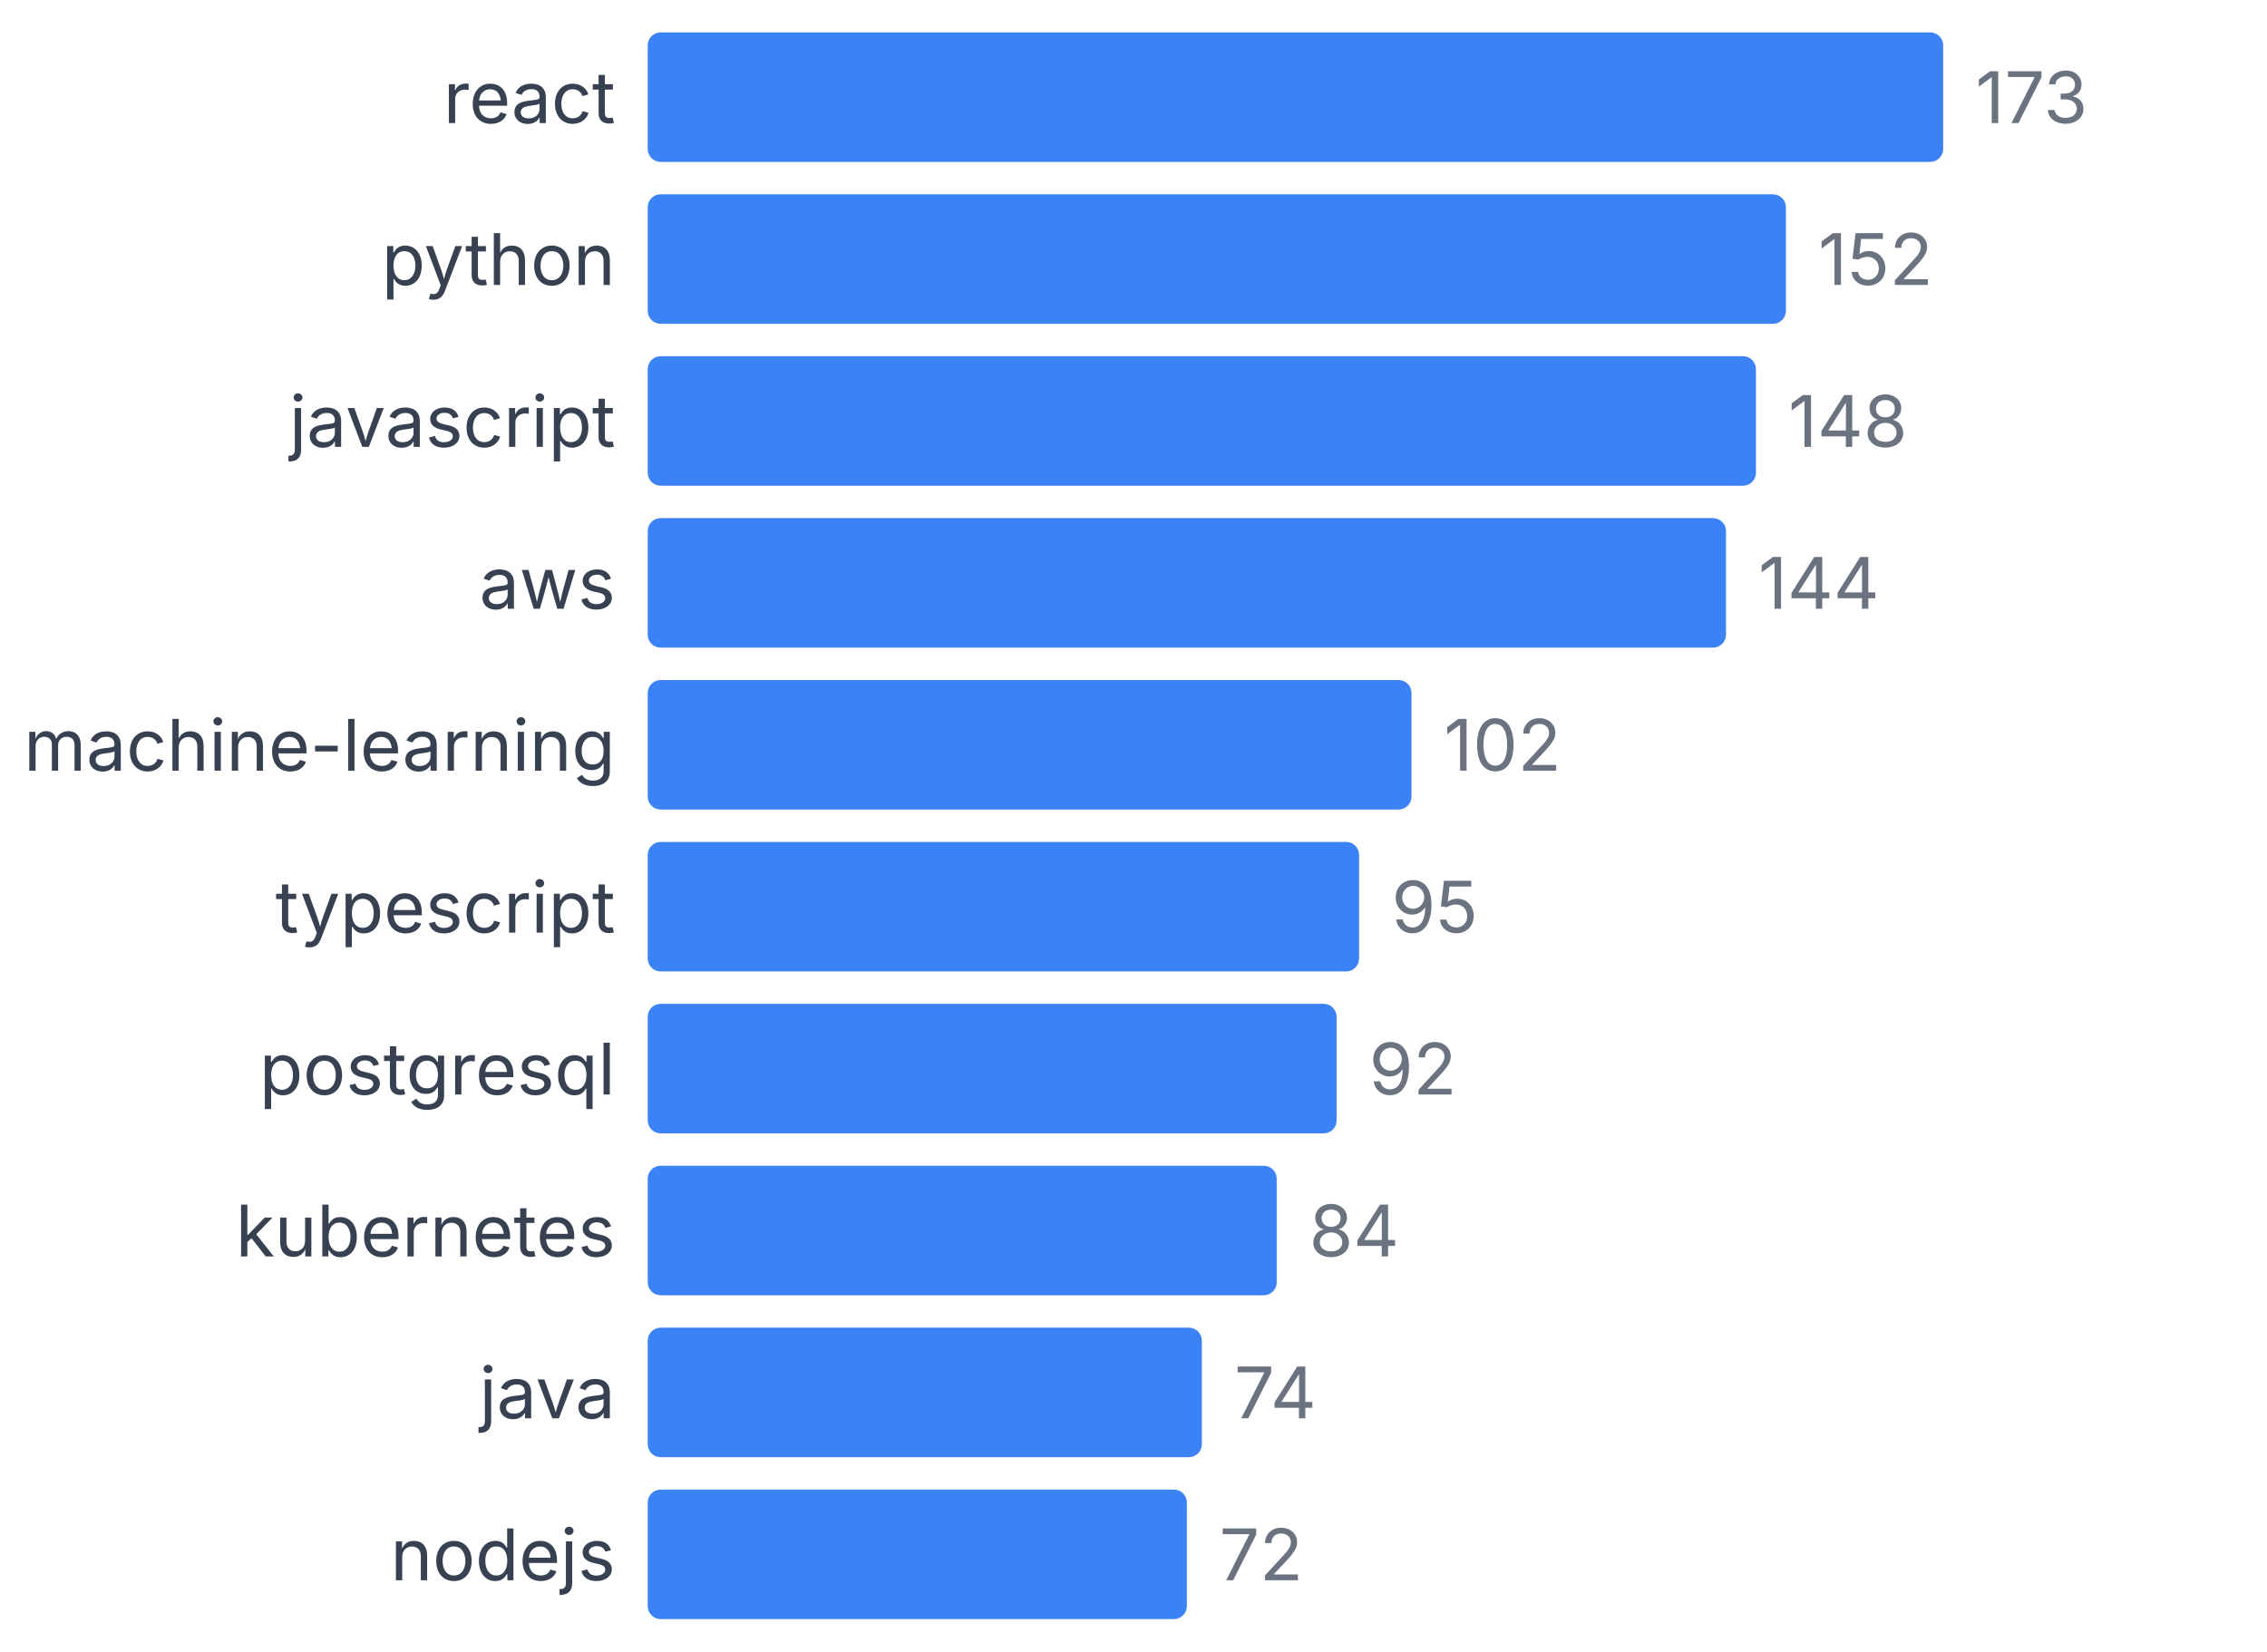
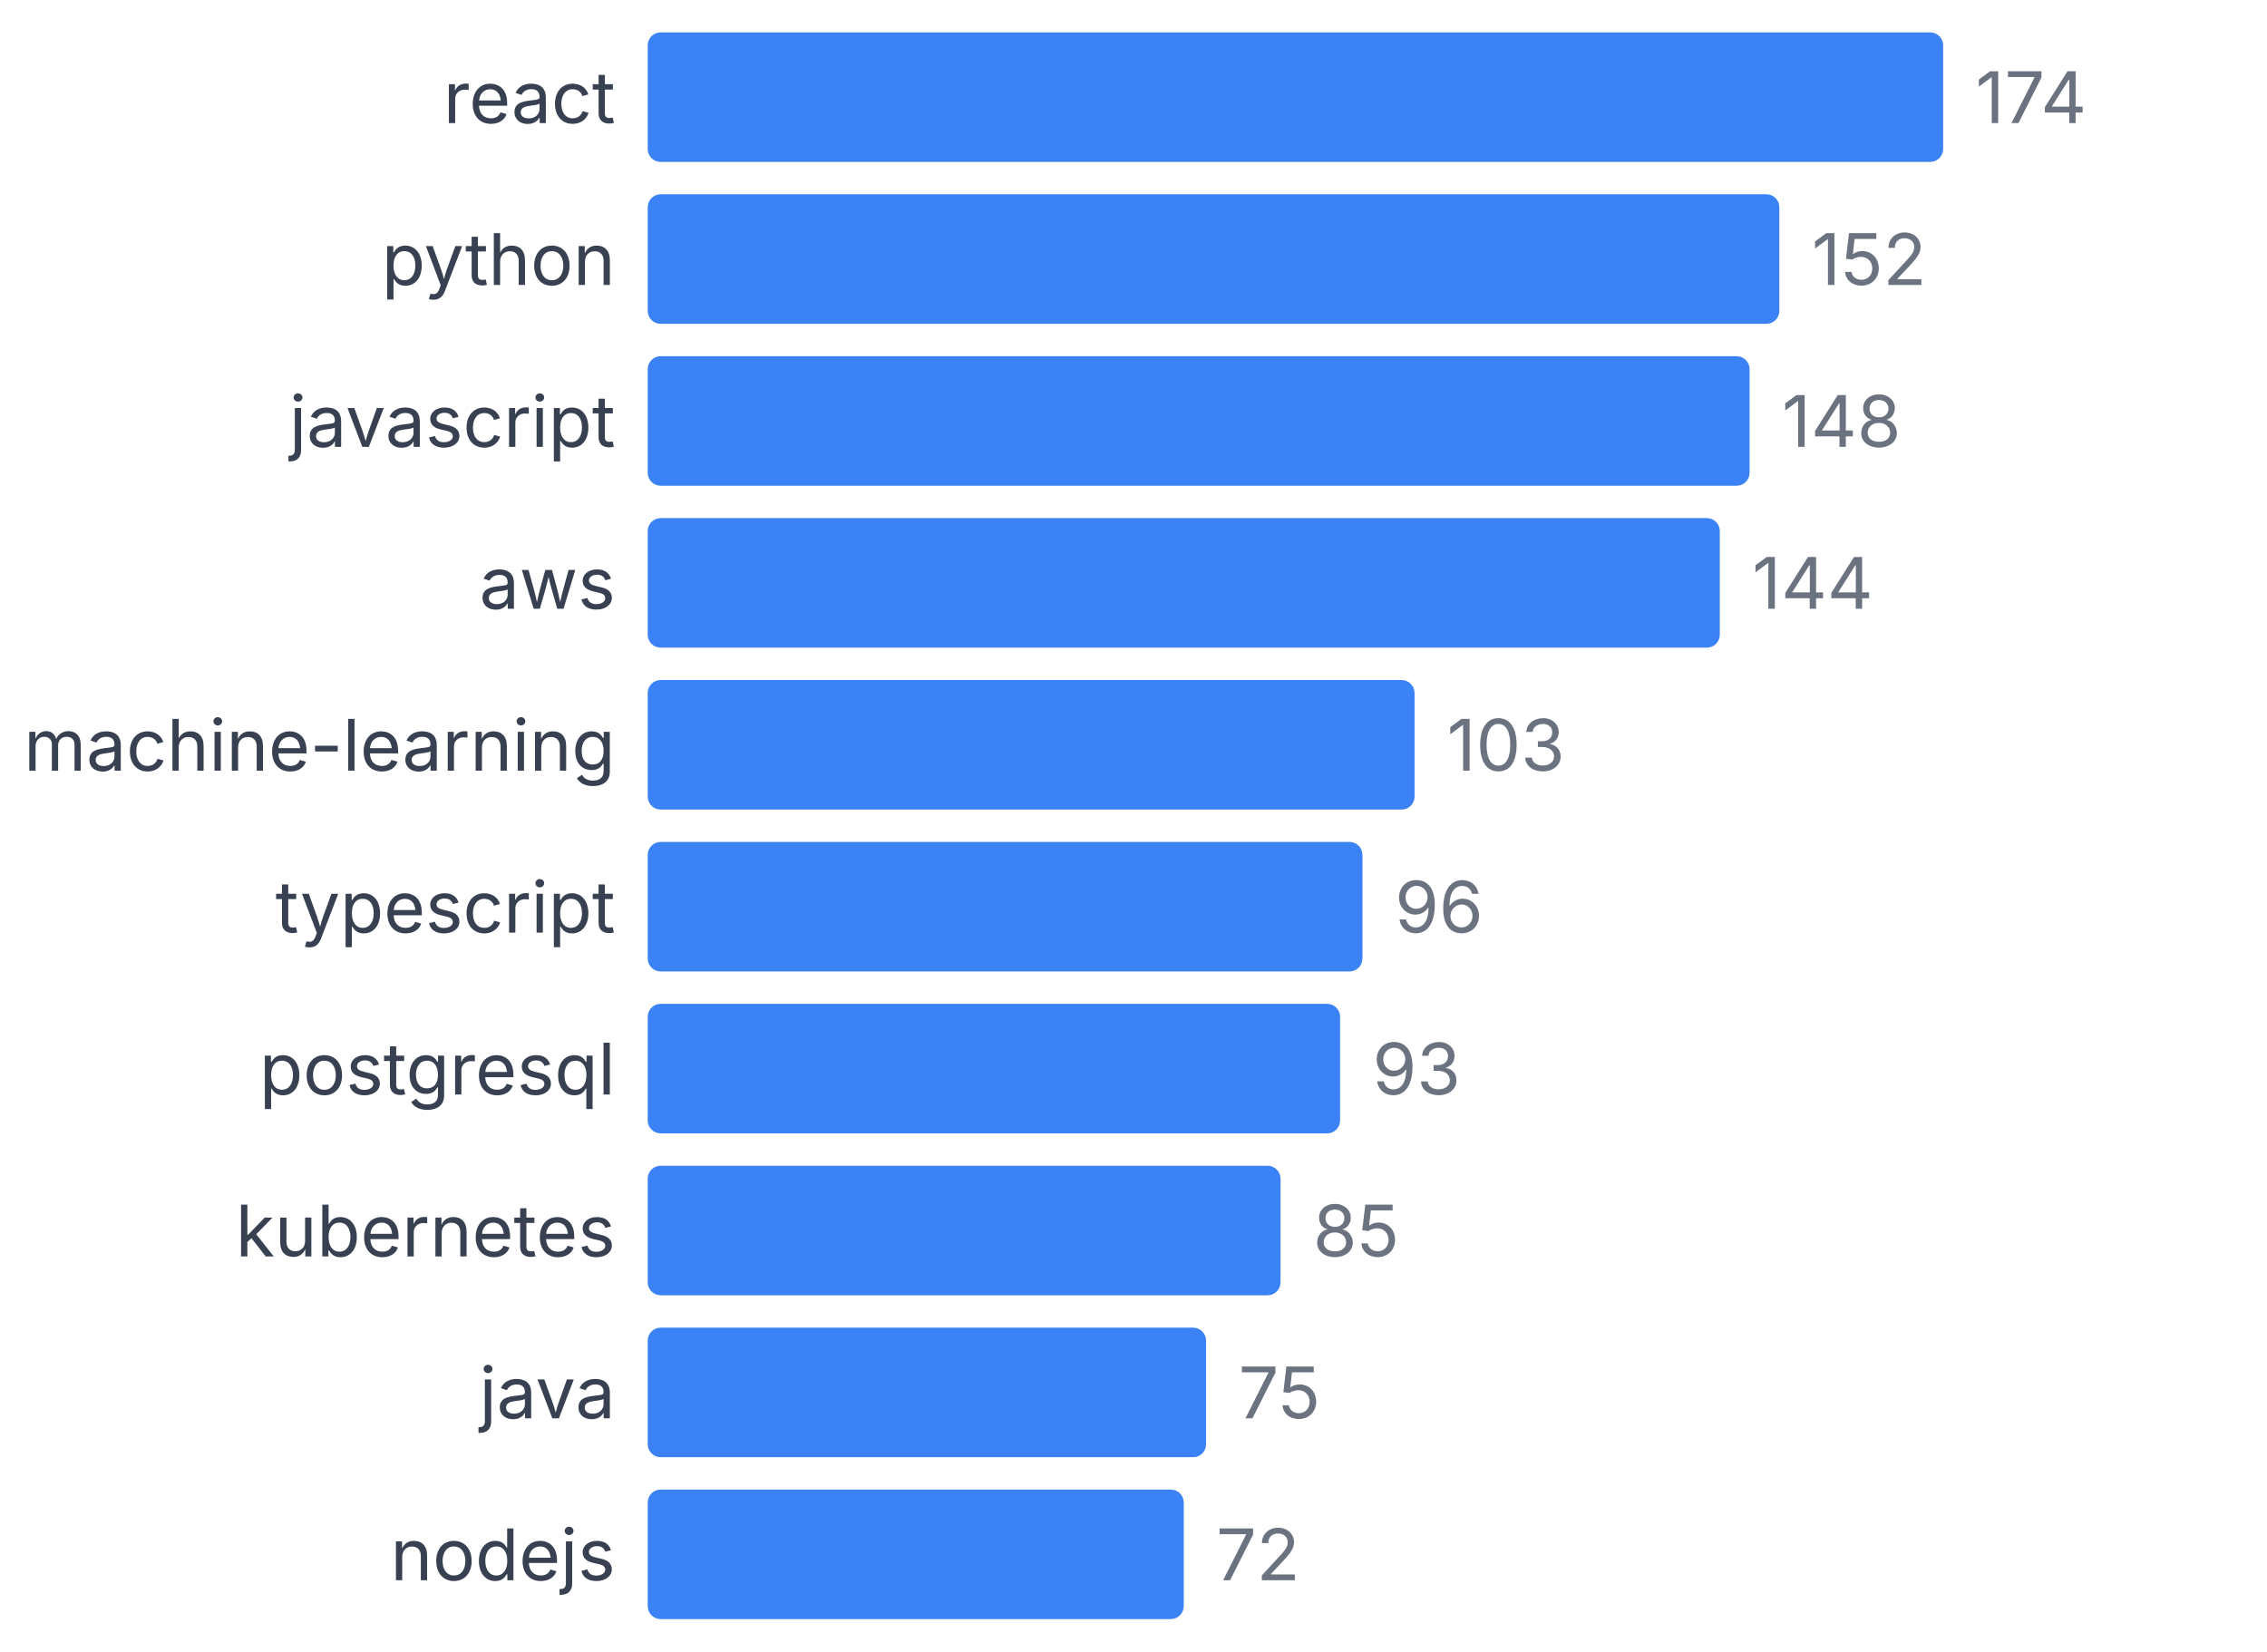
<svg xmlns="http://www.w3.org/2000/svg" width="350" height="255" viewBox="0 0 350 255">
  <style>
    text { font-family: system-ui, -apple-system, sans-serif; }
  </style>
  <text x="95" y="19" text-anchor="end" font-size="11" fill="#374151">react</text>
  <rect x="100" y="5" width="200" height="20" fill="#3b82f6" rx="2" />
-   <text x="305" y="19" font-size="11" fill="#6b7280">173</text>
+   <text x="305" y="19" font-size="11" fill="#6b7280">174</text>
  <text x="95" y="44" text-anchor="end" font-size="11" fill="#374151">python</text>
-   <rect x="100" y="30" width="175.723" height="20" fill="#3b82f6" rx="2" />
-   <text x="280.723" y="44" font-size="11" fill="#6b7280">152</text>
+   <rect x="100" y="30" width="174.713" height="20" fill="#3b82f6" rx="2" />
+   <text x="279.713" y="44" font-size="11" fill="#6b7280">152</text>
  <text x="95" y="69" text-anchor="end" font-size="11" fill="#374151">javascript</text>
-   <rect x="100" y="55" width="171.098" height="20" fill="#3b82f6" rx="2" />
-   <text x="276.098" y="69" font-size="11" fill="#6b7280">148</text>
+   <rect x="100" y="55" width="170.115" height="20" fill="#3b82f6" rx="2" />
+   <text x="275.115" y="69" font-size="11" fill="#6b7280">148</text>
  <text x="95" y="94" text-anchor="end" font-size="11" fill="#374151">aws</text>
-   <rect x="100" y="80" width="166.474" height="20" fill="#3b82f6" rx="2" />
-   <text x="271.474" y="94" font-size="11" fill="#6b7280">144</text>
+   <rect x="100" y="80" width="165.517" height="20" fill="#3b82f6" rx="2" />
+   <text x="270.517" y="94" font-size="11" fill="#6b7280">144</text>
  <text x="95" y="119" text-anchor="end" font-size="11" fill="#374151">machine-learning</text>
-   <rect x="100" y="105" width="117.919" height="20" fill="#3b82f6" rx="2" />
-   <text x="222.919" y="119" font-size="11" fill="#6b7280">102</text>
+   <rect x="100" y="105" width="118.391" height="20" fill="#3b82f6" rx="2" />
+   <text x="223.391" y="119" font-size="11" fill="#6b7280">103</text>
  <text x="95" y="144" text-anchor="end" font-size="11" fill="#374151">typescript</text>
-   <rect x="100" y="130" width="109.827" height="20" fill="#3b82f6" rx="2" />
-   <text x="214.827" y="144" font-size="11" fill="#6b7280">95</text>
+   <rect x="100" y="130" width="110.345" height="20" fill="#3b82f6" rx="2" />
+   <text x="215.345" y="144" font-size="11" fill="#6b7280">96</text>
  <text x="95" y="169" text-anchor="end" font-size="11" fill="#374151">postgresql</text>
-   <rect x="100" y="155" width="106.358" height="20" fill="#3b82f6" rx="2" />
-   <text x="211.358" y="169" font-size="11" fill="#6b7280">92</text>
+   <rect x="100" y="155" width="106.897" height="20" fill="#3b82f6" rx="2" />
+   <text x="211.897" y="169" font-size="11" fill="#6b7280">93</text>
  <text x="95" y="194" text-anchor="end" font-size="11" fill="#374151">kubernetes</text>
-   <rect x="100" y="180" width="97.11" height="20" fill="#3b82f6" rx="2" />
-   <text x="202.11" y="194" font-size="11" fill="#6b7280">84</text>
+   <rect x="100" y="180" width="97.701" height="20" fill="#3b82f6" rx="2" />
+   <text x="202.701" y="194" font-size="11" fill="#6b7280">85</text>
  <text x="95" y="219" text-anchor="end" font-size="11" fill="#374151">java</text>
-   <rect x="100" y="205" width="85.549" height="20" fill="#3b82f6" rx="2" />
-   <text x="190.549" y="219" font-size="11" fill="#6b7280">74</text>
+   <rect x="100" y="205" width="86.207" height="20" fill="#3b82f6" rx="2" />
+   <text x="191.207" y="219" font-size="11" fill="#6b7280">75</text>
  <text x="95" y="244" text-anchor="end" font-size="11" fill="#374151">nodejs</text>
-   <rect x="100" y="230" width="83.237" height="20" fill="#3b82f6" rx="2" />
-   <text x="188.237" y="244" font-size="11" fill="#6b7280">72</text>
+   <rect x="100" y="230" width="82.759" height="20" fill="#3b82f6" rx="2" />
+   <text x="187.759" y="244" font-size="11" fill="#6b7280">72</text>
</svg>
